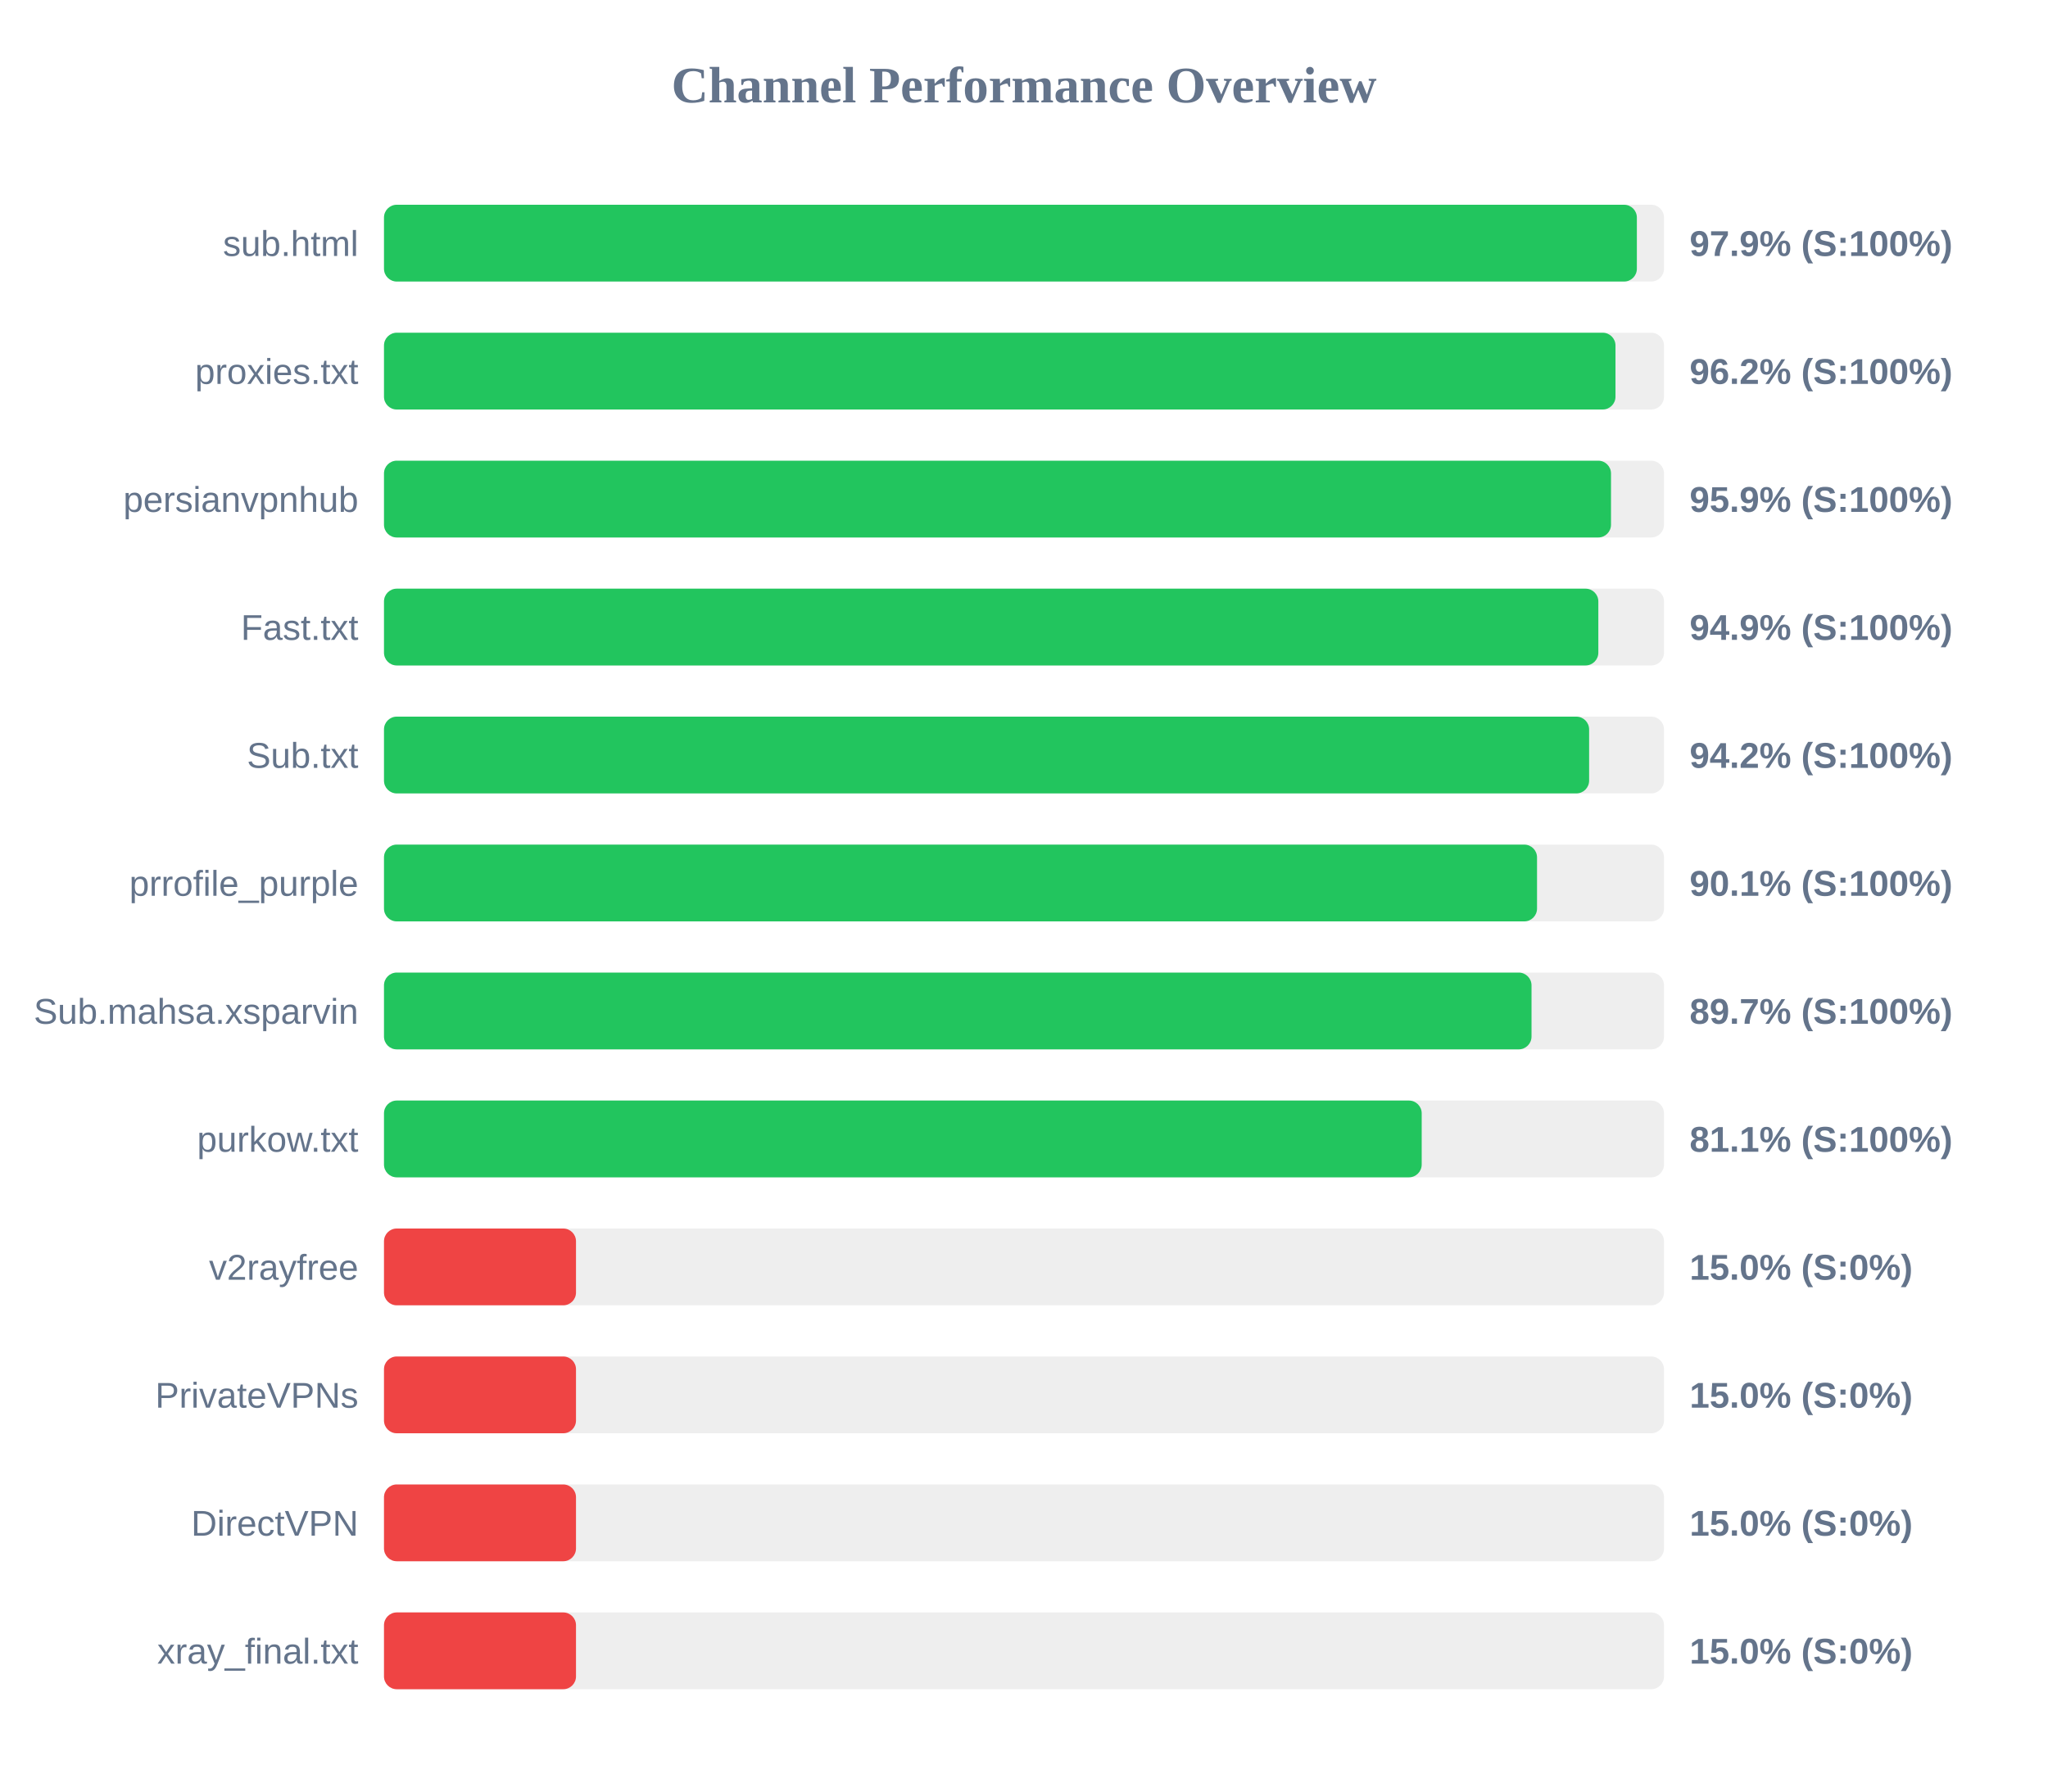
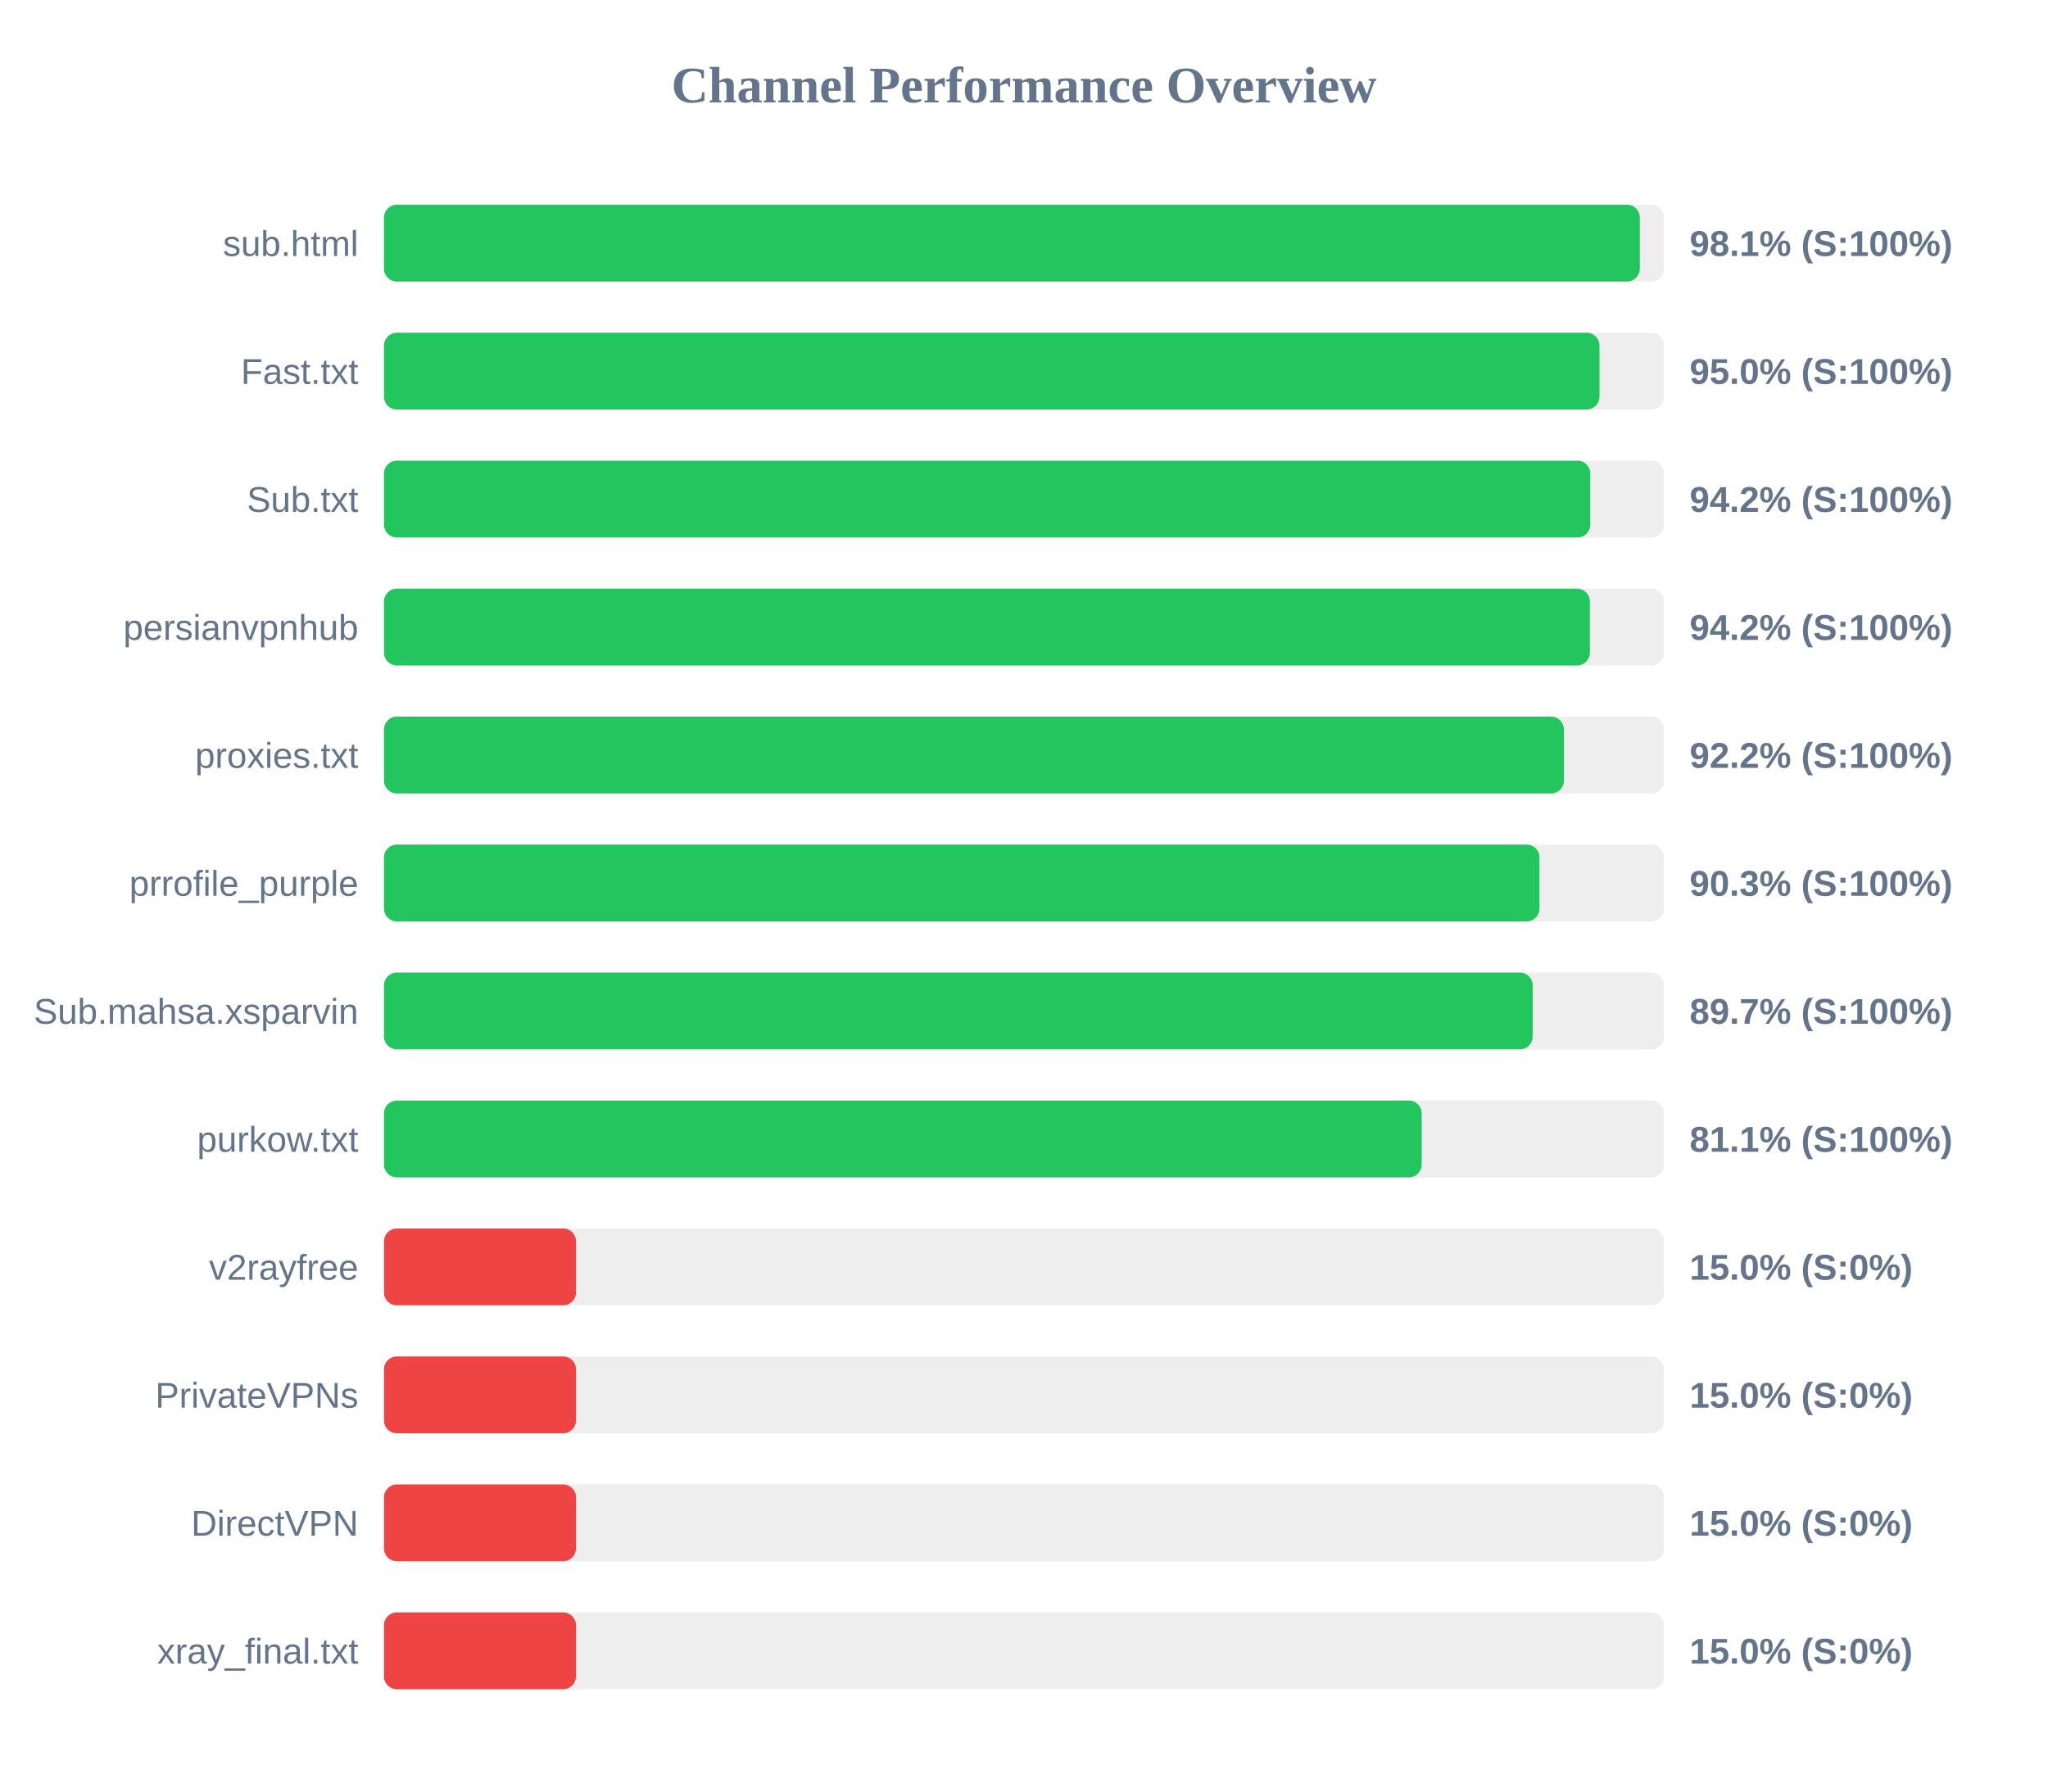
<svg xmlns="http://www.w3.org/2000/svg" width="800" height="700" version="1.1">
  <style>
        .row { font: 14px Arial; fill: #64748b; }
        .score { font: bold 14px Arial; fill: #64748b; }
    </style>
  <text x="400" y="40" text-anchor="middle" font-size="20px" font-weight="bold" fill="#64748b">Channel Performance Overview</text>
  <rect x="150" y="80" width="500" height="30" fill="#eee" rx="5" />
-   <rect x="150" y="80" width="489.4" height="30" fill="#22c55e" rx="5" />
+   <rect x="150" y="80" width="490.55" height="30" fill="#22c55e" rx="5" />
  <text x="140" y="100" text-anchor="end" class="row">sub.html</text>
-   <text x="660" y="100" text-anchor="start" class="score">97.9% (S:100%)</text>
+   <text x="660" y="100" text-anchor="start" class="score">98.1% (S:100%)</text>
  <rect x="150" y="130" width="500" height="30" fill="#eee" rx="5" />
-   <rect x="150" y="130" width="481.05" height="30" fill="#22c55e" rx="5" />
-   <text x="140" y="150" text-anchor="end" class="row">proxies.txt</text>
-   <text x="660" y="150" text-anchor="start" class="score">96.2% (S:100%)</text>
+   <rect x="150" y="130" width="474.8" height="30" fill="#22c55e" rx="5" />
+   <text x="140" y="150" text-anchor="end" class="row">Fast.txt</text>
+   <text x="660" y="150" text-anchor="start" class="score">95.0% (S:100%)</text>
  <rect x="150" y="180" width="500" height="30" fill="#eee" rx="5" />
-   <rect x="150" y="180" width="479.3" height="30" fill="#22c55e" rx="5" />
-   <text x="140" y="200" text-anchor="end" class="row">persianvpnhub</text>
-   <text x="660" y="200" text-anchor="start" class="score">95.9% (S:100%)</text>
+   <rect x="150" y="180" width="471.2" height="30" fill="#22c55e" rx="5" />
+   <text x="140" y="200" text-anchor="end" class="row">Sub.txt</text>
+   <text x="660" y="200" text-anchor="start" class="score">94.2% (S:100%)</text>
  <rect x="150" y="230" width="500" height="30" fill="#eee" rx="5" />
-   <rect x="150" y="230" width="474.35" height="30" fill="#22c55e" rx="5" />
-   <text x="140" y="250" text-anchor="end" class="row">Fast.txt</text>
-   <text x="660" y="250" text-anchor="start" class="score">94.9% (S:100%)</text>
+   <rect x="150" y="230" width="471.05" height="30" fill="#22c55e" rx="5" />
+   <text x="140" y="250" text-anchor="end" class="row">persianvpnhub</text>
+   <text x="660" y="250" text-anchor="start" class="score">94.2% (S:100%)</text>
  <rect x="150" y="280" width="500" height="30" fill="#eee" rx="5" />
-   <rect x="150" y="280" width="470.75" height="30" fill="#22c55e" rx="5" />
-   <text x="140" y="300" text-anchor="end" class="row">Sub.txt</text>
-   <text x="660" y="300" text-anchor="start" class="score">94.2% (S:100%)</text>
+   <rect x="150" y="280" width="460.9" height="30" fill="#22c55e" rx="5" />
+   <text x="140" y="300" text-anchor="end" class="row">proxies.txt</text>
+   <text x="660" y="300" text-anchor="start" class="score">92.2% (S:100%)</text>
  <rect x="150" y="330" width="500" height="30" fill="#eee" rx="5" />
-   <rect x="150" y="330" width="450.4" height="30" fill="#22c55e" rx="5" />
+   <rect x="150" y="330" width="451.35" height="30" fill="#22c55e" rx="5" />
  <text x="140" y="350" text-anchor="end" class="row">prrofile_purple</text>
-   <text x="660" y="350" text-anchor="start" class="score">90.1% (S:100%)</text>
+   <text x="660" y="350" text-anchor="start" class="score">90.3% (S:100%)</text>
  <rect x="150" y="380" width="500" height="30" fill="#eee" rx="5" />
-   <rect x="150" y="380" width="448.25" height="30" fill="#22c55e" rx="5" />
+   <rect x="150" y="380" width="448.7" height="30" fill="#22c55e" rx="5" />
  <text x="140" y="400" text-anchor="end" class="row">Sub.mahsa.xsparvin</text>
  <text x="660" y="400" text-anchor="start" class="score">89.7% (S:100%)</text>
  <rect x="150" y="430" width="500" height="30" fill="#eee" rx="5" />
  <rect x="150" y="430" width="405.35" height="30" fill="#22c55e" rx="5" />
  <text x="140" y="450" text-anchor="end" class="row">purkow.txt</text>
  <text x="660" y="450" text-anchor="start" class="score">81.1% (S:100%)</text>
  <rect x="150" y="480" width="500" height="30" fill="#eee" rx="5" />
  <rect x="150" y="480" width="75.0" height="30" fill="#ef4444" rx="5" />
  <text x="140" y="500" text-anchor="end" class="row">v2rayfree</text>
  <text x="660" y="500" text-anchor="start" class="score">15.0% (S:0%)</text>
  <rect x="150" y="530" width="500" height="30" fill="#eee" rx="5" />
  <rect x="150" y="530" width="75.0" height="30" fill="#ef4444" rx="5" />
  <text x="140" y="550" text-anchor="end" class="row">PrivateVPNs</text>
  <text x="660" y="550" text-anchor="start" class="score">15.0% (S:0%)</text>
  <rect x="150" y="580" width="500" height="30" fill="#eee" rx="5" />
  <rect x="150" y="580" width="75.0" height="30" fill="#ef4444" rx="5" />
  <text x="140" y="600" text-anchor="end" class="row">DirectVPN</text>
  <text x="660" y="600" text-anchor="start" class="score">15.0% (S:0%)</text>
  <rect x="150" y="630" width="500" height="30" fill="#eee" rx="5" />
  <rect x="150" y="630" width="75.0" height="30" fill="#ef4444" rx="5" />
  <text x="140" y="650" text-anchor="end" class="row">xray_final.txt</text>
  <text x="660" y="650" text-anchor="start" class="score">15.0% (S:0%)</text>
</svg>
